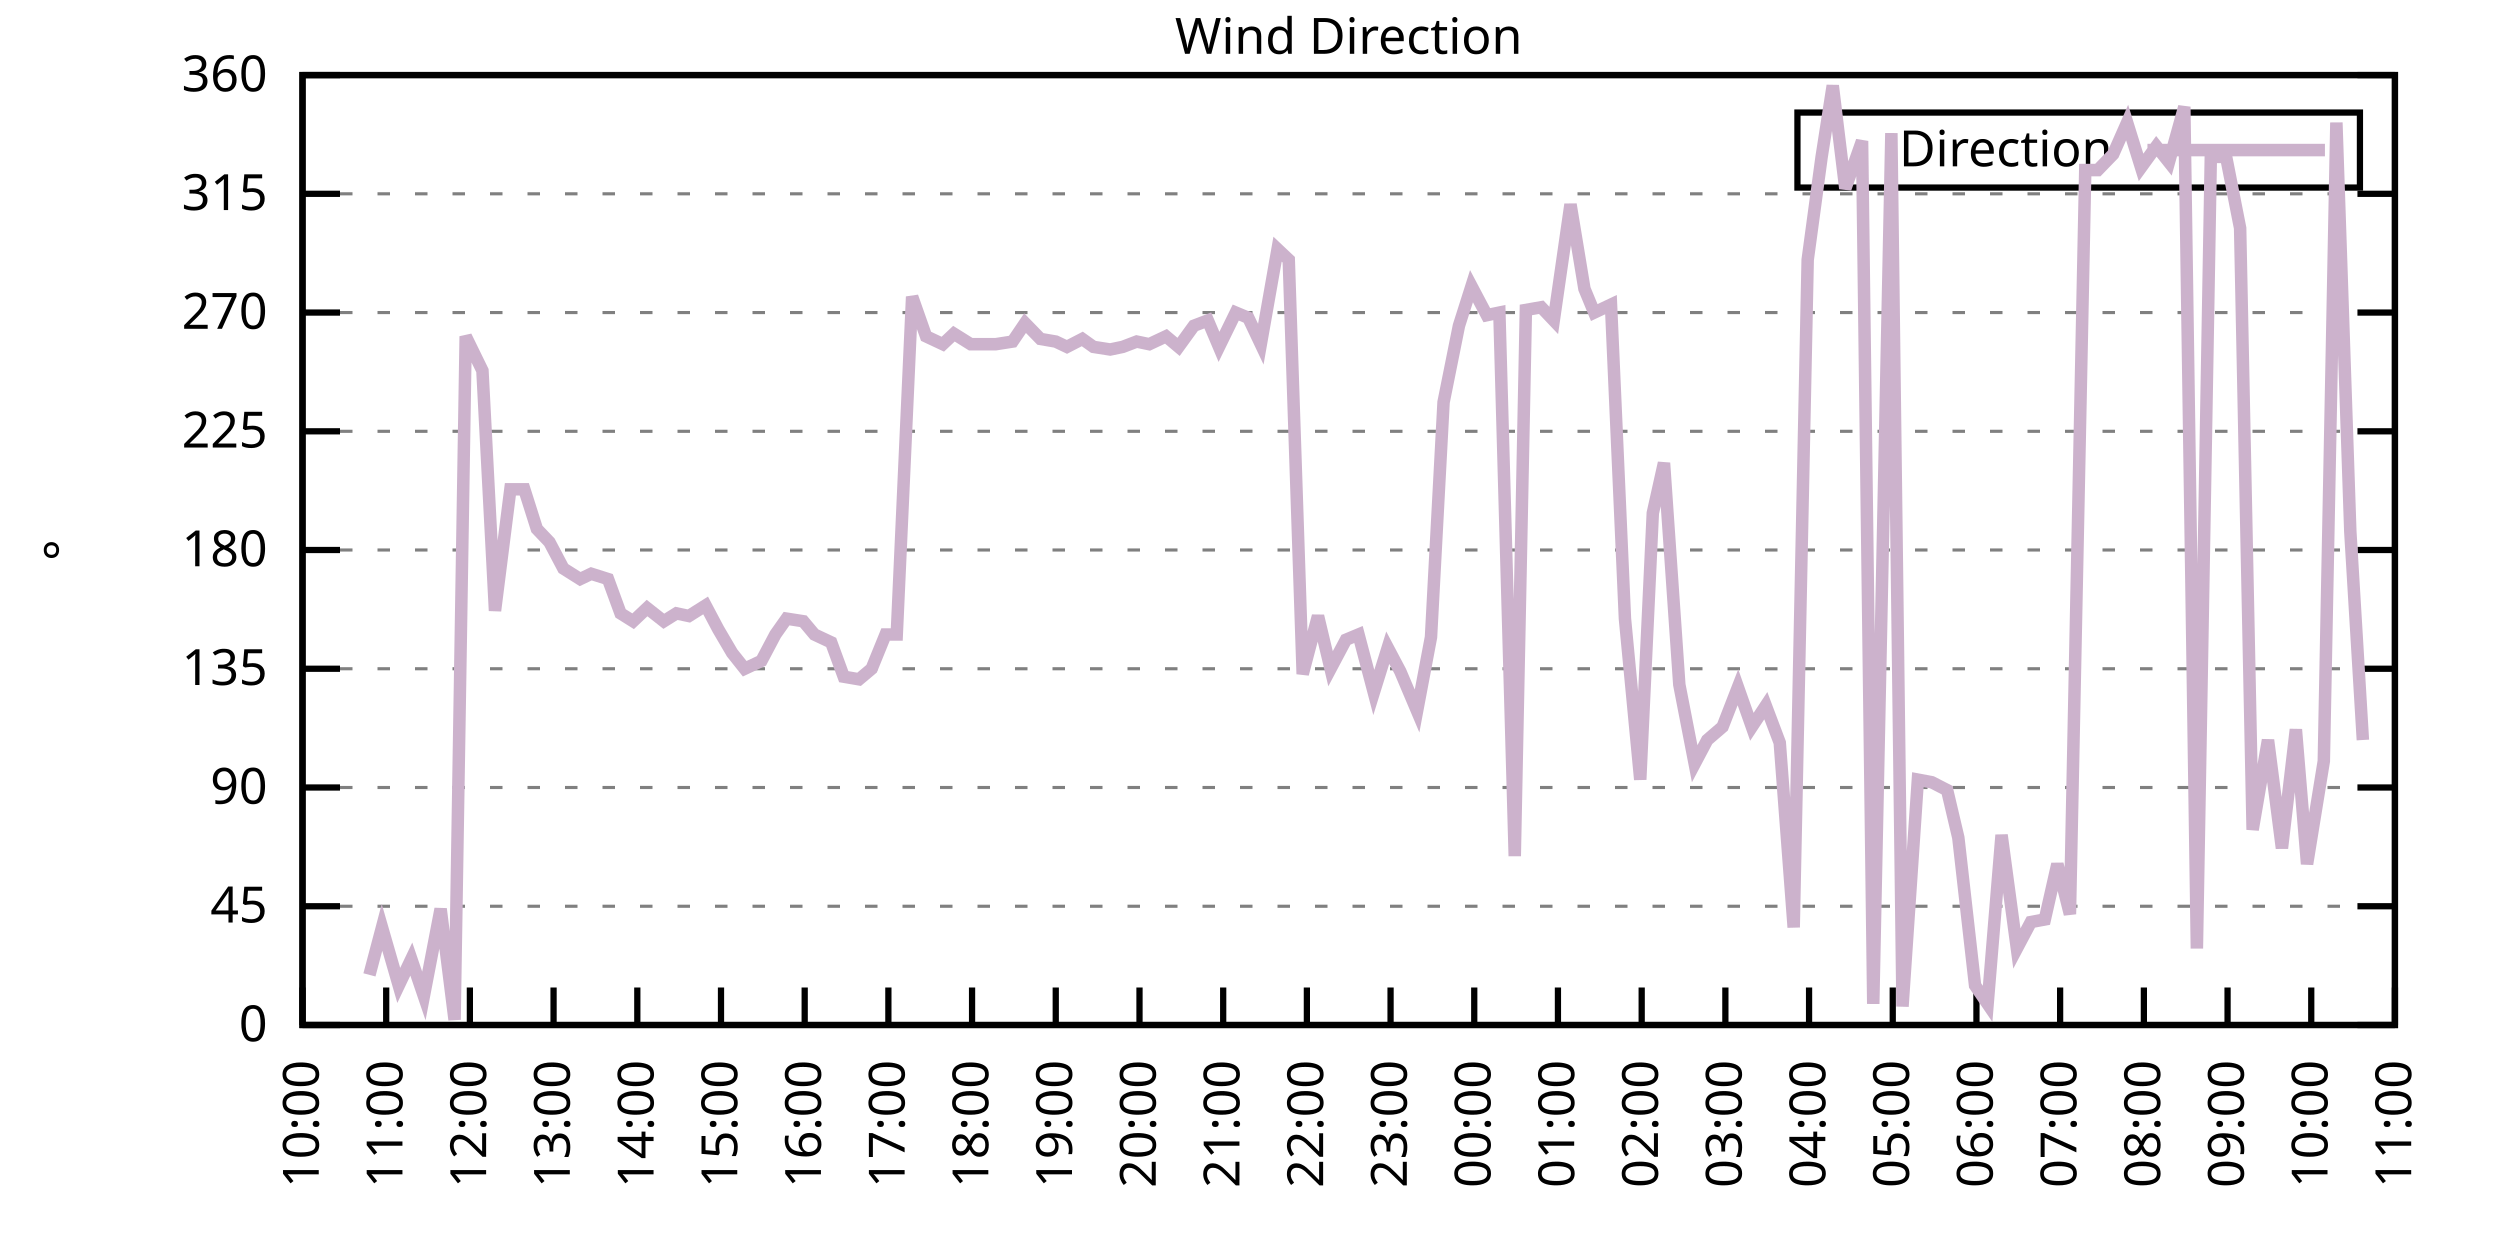
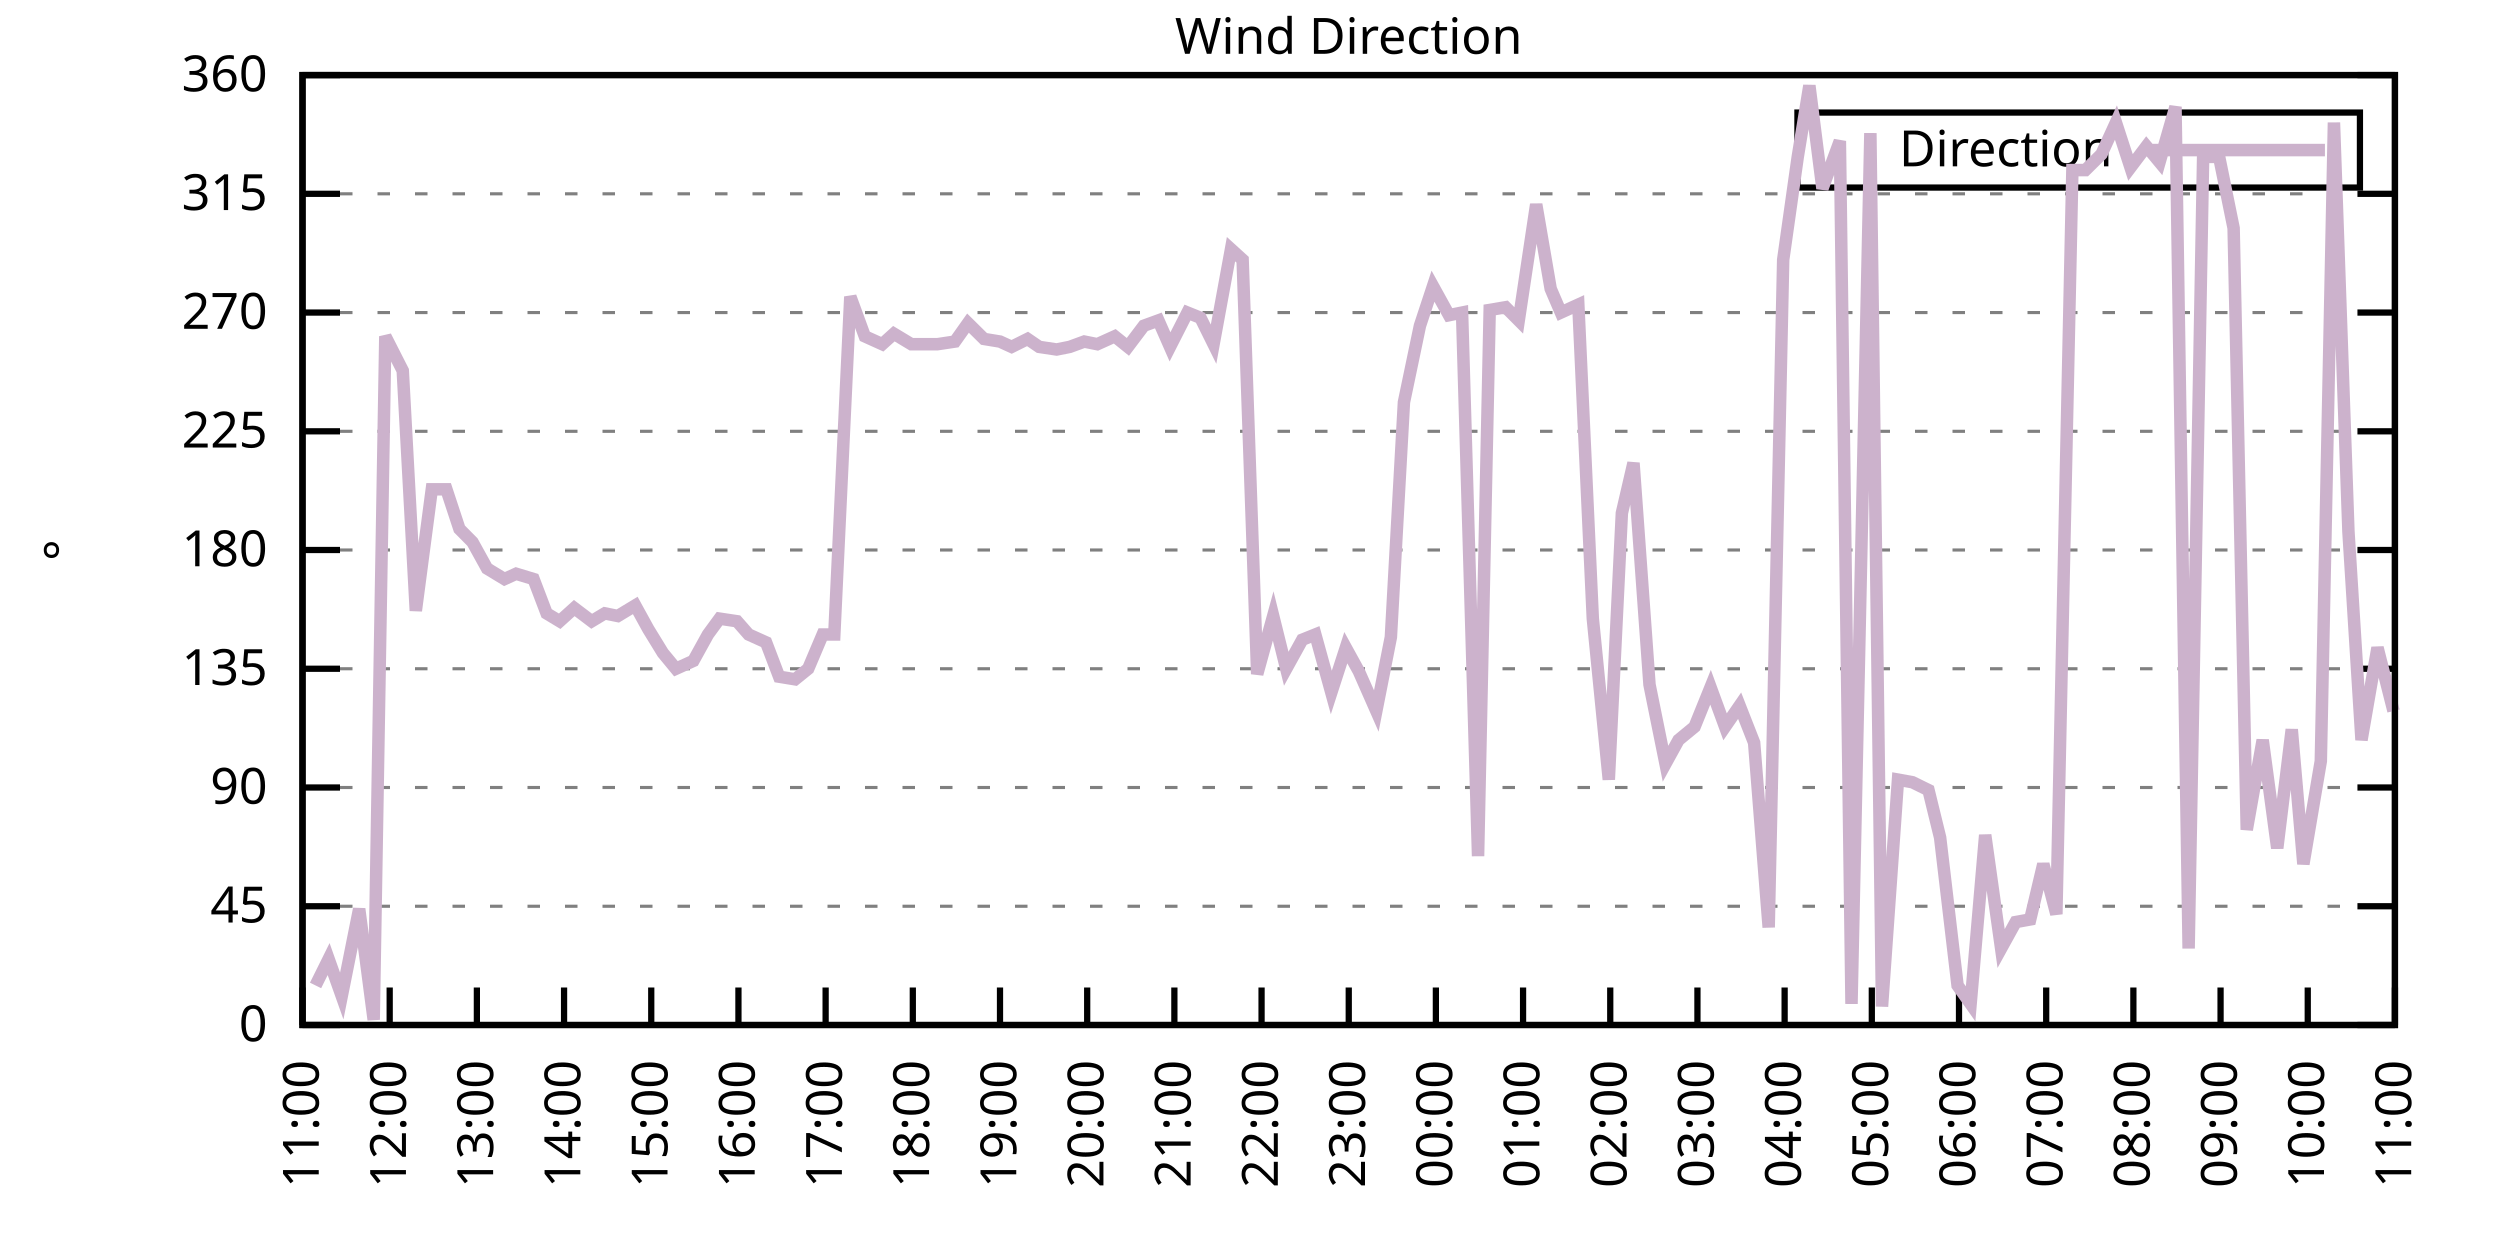
<svg xmlns="http://www.w3.org/2000/svg" xmlns:xlink="http://www.w3.org/1999/xlink" width="400" height="200" viewBox="0 0 400 200">
  <g id="gnuplot_canvas">
    <rect x="0" y="0" width="400" height="200" fill="none" />
    <defs>
      <circle id="gpDot" r="0.5" stroke-width="0.5" stroke="currentColor" />
      <path id="gpPt0" stroke-width="0.333" stroke="currentColor" d="M-1,0 h2 M0,-1 v2" />
      <path id="gpPt1" stroke-width="0.333" stroke="currentColor" d="M-1,-1 L1,1 M1,-1 L-1,1" />
      <path id="gpPt2" stroke-width="0.333" stroke="currentColor" d="M-1,0 L1,0 M0,-1 L0,1 M-1,-1 L1,1 M-1,1 L1,-1" />
      <rect id="gpPt3" stroke-width="0.333" stroke="currentColor" x="-1" y="-1" width="2" height="2" />
      <rect id="gpPt4" stroke-width="0.333" stroke="currentColor" fill="currentColor" x="-1" y="-1" width="2" height="2" />
      <circle id="gpPt5" stroke-width="0.333" stroke="currentColor" cx="0" cy="0" r="1" />
      <use xlink:href="#gpPt5" id="gpPt6" fill="currentColor" stroke="none" />
      <path id="gpPt7" stroke-width="0.333" stroke="currentColor" d="M0,-1.33 L-1.33,0.67 L1.33,0.67 z" />
      <use xlink:href="#gpPt7" id="gpPt8" fill="currentColor" stroke="none" />
      <use xlink:href="#gpPt7" id="gpPt9" stroke="currentColor" transform="rotate(180)" />
      <use xlink:href="#gpPt9" id="gpPt10" fill="currentColor" stroke="none" />
      <use xlink:href="#gpPt3" id="gpPt11" stroke="currentColor" transform="rotate(45)" />
      <use xlink:href="#gpPt11" id="gpPt12" fill="currentColor" stroke="none" />
      <path id="gpPt13" stroke-width="0.333" stroke="currentColor" d="M0,1.330 L1.265,0.411 L0.782,-1.067 L-0.782,-1.076 L-1.265,0.411 z" />
      <use xlink:href="#gpPt13" id="gpPt14" fill="currentColor" stroke="none" />
      <filter id="textbox" filterUnits="objectBoundingBox" x="0" y="0" height="1" width="1">
        <feFlood flood-color="white" flood-opacity="1" result="bgnd" />
        <feComposite in="SourceGraphic" in2="bgnd" operator="atop" />
      </filter>
      <filter id="greybox" filterUnits="objectBoundingBox" x="0" y="0" height="1" width="1">
        <feFlood flood-color="lightgrey" flood-opacity="1" result="grey" />
        <feComposite in="SourceGraphic" in2="grey" operator="atop" />
      </filter>
    </defs>
    <g fill="none" color="white" stroke="currentColor" stroke-width="1.00" stroke-linecap="butt" stroke-linejoin="miter">
</g>
    <g fill="none" color="black" stroke="currentColor" stroke-width="1.00" stroke-linecap="butt" stroke-linejoin="miter">
      <g stroke="none" shape-rendering="crispEdges">
        <polygon fill="rgb(255, 255, 255)" points="48.40,164.00 383.18,164.00 383.18,12.02 48.40,12.02 " />
      </g>
    </g>
    <g fill="none" color="black" stroke="currentColor" stroke-width="1.00" stroke-linecap="butt" stroke-linejoin="miter">
</g>
    <g fill="none" color="black" stroke="black" stroke-width="0.50" stroke-linecap="butt" stroke-linejoin="miter">
</g>
    <g fill="none" color="gray" stroke="currentColor" stroke-width="0.50" stroke-linecap="butt" stroke-linejoin="miter">
      <path stroke="gray" stroke-dasharray="2,4" class="gridline" d="M48.40,164.00 L383.19,164.00  " />
    </g>
    <g fill="none" color="gray" stroke="gray" stroke-width="1.00" stroke-linecap="butt" stroke-linejoin="miter">
</g>
    <g fill="none" color="black" stroke="currentColor" stroke-width="1.00" stroke-linecap="butt" stroke-linejoin="miter">
      <path stroke="black" d="M48.40,164.00 L54.40,164.00 M383.19,164.00 L377.19,164.00  " />
      <g transform="translate(42.80,166.60)" stroke="none" fill="black" font-family="Sans" font-size="8.00" text-anchor="end">
        <text>
          <tspan font-family="Sans"> 0</tspan>
        </text>
      </g>
    </g>
    <g fill="none" color="black" stroke="currentColor" stroke-width="1.00" stroke-linecap="butt" stroke-linejoin="miter">
</g>
    <g fill="none" color="black" stroke="black" stroke-width="0.50" stroke-linecap="butt" stroke-linejoin="miter">
</g>
    <g fill="none" color="gray" stroke="currentColor" stroke-width="0.50" stroke-linecap="butt" stroke-linejoin="miter">
      <path stroke="gray" stroke-dasharray="2,4" class="gridline" d="M48.40,145.00 L383.19,145.00  " />
    </g>
    <g fill="none" color="gray" stroke="gray" stroke-width="1.00" stroke-linecap="butt" stroke-linejoin="miter">
</g>
    <g fill="none" color="black" stroke="currentColor" stroke-width="1.00" stroke-linecap="butt" stroke-linejoin="miter">
      <path stroke="black" d="M48.40,145.00 L54.40,145.00 M383.19,145.00 L377.19,145.00  " />
      <g transform="translate(42.80,147.60)" stroke="none" fill="black" font-family="Sans" font-size="8.00" text-anchor="end">
        <text>
          <tspan font-family="Sans"> 45</tspan>
        </text>
      </g>
    </g>
    <g fill="none" color="black" stroke="currentColor" stroke-width="1.00" stroke-linecap="butt" stroke-linejoin="miter">
</g>
    <g fill="none" color="black" stroke="black" stroke-width="0.50" stroke-linecap="butt" stroke-linejoin="miter">
</g>
    <g fill="none" color="gray" stroke="currentColor" stroke-width="0.50" stroke-linecap="butt" stroke-linejoin="miter">
      <path stroke="gray" stroke-dasharray="2,4" class="gridline" d="M48.40,126.00 L383.19,126.00  " />
    </g>
    <g fill="none" color="gray" stroke="gray" stroke-width="1.00" stroke-linecap="butt" stroke-linejoin="miter">
</g>
    <g fill="none" color="black" stroke="currentColor" stroke-width="1.00" stroke-linecap="butt" stroke-linejoin="miter">
      <path stroke="black" d="M48.40,126.00 L54.40,126.00 M383.19,126.00 L377.19,126.00  " />
      <g transform="translate(42.80,128.60)" stroke="none" fill="black" font-family="Sans" font-size="8.00" text-anchor="end">
        <text>
          <tspan font-family="Sans"> 90</tspan>
        </text>
      </g>
    </g>
    <g fill="none" color="black" stroke="currentColor" stroke-width="1.00" stroke-linecap="butt" stroke-linejoin="miter">
</g>
    <g fill="none" color="black" stroke="black" stroke-width="0.50" stroke-linecap="butt" stroke-linejoin="miter">
</g>
    <g fill="none" color="gray" stroke="currentColor" stroke-width="0.50" stroke-linecap="butt" stroke-linejoin="miter">
      <path stroke="gray" stroke-dasharray="2,4" class="gridline" d="M48.40,107.00 L383.19,107.00  " />
    </g>
    <g fill="none" color="gray" stroke="gray" stroke-width="1.00" stroke-linecap="butt" stroke-linejoin="miter">
</g>
    <g fill="none" color="black" stroke="currentColor" stroke-width="1.00" stroke-linecap="butt" stroke-linejoin="miter">
      <path stroke="black" d="M48.40,107.00 L54.40,107.00 M383.19,107.00 L377.19,107.00  " />
      <g transform="translate(42.80,109.60)" stroke="none" fill="black" font-family="Sans" font-size="8.00" text-anchor="end">
        <text>
          <tspan font-family="Sans"> 135</tspan>
        </text>
      </g>
    </g>
    <g fill="none" color="black" stroke="currentColor" stroke-width="1.00" stroke-linecap="butt" stroke-linejoin="miter">
</g>
    <g fill="none" color="black" stroke="black" stroke-width="0.50" stroke-linecap="butt" stroke-linejoin="miter">
</g>
    <g fill="none" color="gray" stroke="currentColor" stroke-width="0.50" stroke-linecap="butt" stroke-linejoin="miter">
      <path stroke="gray" stroke-dasharray="2,4" class="gridline" d="M48.40,88.00 L383.19,88.00  " />
    </g>
    <g fill="none" color="gray" stroke="gray" stroke-width="1.00" stroke-linecap="butt" stroke-linejoin="miter">
</g>
    <g fill="none" color="black" stroke="currentColor" stroke-width="1.00" stroke-linecap="butt" stroke-linejoin="miter">
      <path stroke="black" d="M48.40,88.00 L54.40,88.00 M383.19,88.00 L377.19,88.00  " />
      <g transform="translate(42.80,90.60)" stroke="none" fill="black" font-family="Sans" font-size="8.00" text-anchor="end">
        <text>
          <tspan font-family="Sans"> 180</tspan>
        </text>
      </g>
    </g>
    <g fill="none" color="black" stroke="currentColor" stroke-width="1.00" stroke-linecap="butt" stroke-linejoin="miter">
</g>
    <g fill="none" color="black" stroke="black" stroke-width="0.50" stroke-linecap="butt" stroke-linejoin="miter">
</g>
    <g fill="none" color="gray" stroke="currentColor" stroke-width="0.50" stroke-linecap="butt" stroke-linejoin="miter">
      <path stroke="gray" stroke-dasharray="2,4" class="gridline" d="M48.40,69.01 L383.19,69.01  " />
    </g>
    <g fill="none" color="gray" stroke="gray" stroke-width="1.00" stroke-linecap="butt" stroke-linejoin="miter">
</g>
    <g fill="none" color="black" stroke="currentColor" stroke-width="1.00" stroke-linecap="butt" stroke-linejoin="miter">
      <path stroke="black" d="M48.40,69.01 L54.40,69.01 M383.19,69.01 L377.19,69.01  " />
      <g transform="translate(42.80,71.61)" stroke="none" fill="black" font-family="Sans" font-size="8.00" text-anchor="end">
        <text>
          <tspan font-family="Sans"> 225</tspan>
        </text>
      </g>
    </g>
    <g fill="none" color="black" stroke="currentColor" stroke-width="1.00" stroke-linecap="butt" stroke-linejoin="miter">
</g>
    <g fill="none" color="black" stroke="black" stroke-width="0.50" stroke-linecap="butt" stroke-linejoin="miter">
</g>
    <g fill="none" color="gray" stroke="currentColor" stroke-width="0.50" stroke-linecap="butt" stroke-linejoin="miter">
      <path stroke="gray" stroke-dasharray="2,4" class="gridline" d="M48.40,50.01 L383.19,50.01  " />
    </g>
    <g fill="none" color="gray" stroke="gray" stroke-width="1.00" stroke-linecap="butt" stroke-linejoin="miter">
</g>
    <g fill="none" color="black" stroke="currentColor" stroke-width="1.00" stroke-linecap="butt" stroke-linejoin="miter">
      <path stroke="black" d="M48.40,50.01 L54.40,50.01 M383.19,50.01 L377.19,50.01  " />
      <g transform="translate(42.80,52.61)" stroke="none" fill="black" font-family="Sans" font-size="8.00" text-anchor="end">
        <text>
          <tspan font-family="Sans"> 270</tspan>
        </text>
      </g>
    </g>
    <g fill="none" color="black" stroke="currentColor" stroke-width="1.00" stroke-linecap="butt" stroke-linejoin="miter">
</g>
    <g fill="none" color="black" stroke="black" stroke-width="0.50" stroke-linecap="butt" stroke-linejoin="miter">
</g>
    <g fill="none" color="gray" stroke="currentColor" stroke-width="0.50" stroke-linecap="butt" stroke-linejoin="miter">
      <path stroke="gray" stroke-dasharray="2,4" class="gridline" d="M48.40,31.01 L383.19,31.01  " />
    </g>
    <g fill="none" color="gray" stroke="gray" stroke-width="1.00" stroke-linecap="butt" stroke-linejoin="miter">
</g>
    <g fill="none" color="black" stroke="currentColor" stroke-width="1.00" stroke-linecap="butt" stroke-linejoin="miter">
      <path stroke="black" d="M48.40,31.01 L54.40,31.01 M383.19,31.01 L377.19,31.01  " />
      <g transform="translate(42.80,33.61)" stroke="none" fill="black" font-family="Sans" font-size="8.00" text-anchor="end">
        <text>
          <tspan font-family="Sans"> 315</tspan>
        </text>
      </g>
    </g>
    <g fill="none" color="black" stroke="currentColor" stroke-width="1.00" stroke-linecap="butt" stroke-linejoin="miter">
</g>
    <g fill="none" color="black" stroke="black" stroke-width="0.50" stroke-linecap="butt" stroke-linejoin="miter">
</g>
    <g fill="none" color="gray" stroke="currentColor" stroke-width="0.50" stroke-linecap="butt" stroke-linejoin="miter">
      <path stroke="gray" stroke-dasharray="2,4" class="gridline" d="M48.40,12.01 L383.19,12.01  " />
    </g>
    <g fill="none" color="gray" stroke="gray" stroke-width="1.00" stroke-linecap="butt" stroke-linejoin="miter">
</g>
    <g fill="none" color="black" stroke="currentColor" stroke-width="1.00" stroke-linecap="butt" stroke-linejoin="miter">
      <path stroke="black" d="M48.40,12.01 L54.40,12.01 M383.19,12.01 L377.19,12.01  " />
      <g transform="translate(42.80,14.61)" stroke="none" fill="black" font-family="Sans" font-size="8.00" text-anchor="end">
        <text>
          <tspan font-family="Sans"> 360</tspan>
        </text>
      </g>
    </g>
    <g fill="none" color="black" stroke="currentColor" stroke-width="1.00" stroke-linecap="butt" stroke-linejoin="miter">
      <path stroke="black" d="M48.40,164.00 L48.40,158.00  " />
      <g transform="translate(51.00,169.60) rotate(270.00)" stroke="none" fill="black" font-family="Sans" font-size="8.00" text-anchor="end">
        <text>
-           <tspan font-family="Sans">10:00</tspan>
-         </text>
-       </g>
-     </g>
-     <g fill="none" color="black" stroke="currentColor" stroke-width="1.00" stroke-linecap="butt" stroke-linejoin="miter">
-       <path stroke="black" d="M61.79,164.00 L61.79,158.00  " />
-       <g transform="translate(64.39,169.60) rotate(270.00)" stroke="none" fill="black" font-family="Sans" font-size="8.00" text-anchor="end">
-         <text>
          <tspan font-family="Sans">11:00</tspan>
        </text>
      </g>
    </g>
    <g fill="none" color="black" stroke="currentColor" stroke-width="1.00" stroke-linecap="butt" stroke-linejoin="miter">
-       <path stroke="black" d="M75.18,164.00 L75.18,158.00  " />
-       <g transform="translate(77.78,169.60) rotate(270.00)" stroke="none" fill="black" font-family="Sans" font-size="8.00" text-anchor="end">
+       <path stroke="black" d="M62.35,164.00 L62.35,158.00  " />
+       <g transform="translate(64.95,169.60) rotate(270.00)" stroke="none" fill="black" font-family="Sans" font-size="8.00" text-anchor="end">
        <text>
          <tspan font-family="Sans">12:00</tspan>
        </text>
      </g>
    </g>
    <g fill="none" color="black" stroke="currentColor" stroke-width="1.00" stroke-linecap="butt" stroke-linejoin="miter">
-       <path stroke="black" d="M88.57,164.00 L88.57,158.00  " />
-       <g transform="translate(91.17,169.60) rotate(270.00)" stroke="none" fill="black" font-family="Sans" font-size="8.00" text-anchor="end">
+       <path stroke="black" d="M76.30,164.00 L76.30,158.00  " />
+       <g transform="translate(78.90,169.60) rotate(270.00)" stroke="none" fill="black" font-family="Sans" font-size="8.00" text-anchor="end">
        <text>
          <tspan font-family="Sans">13:00</tspan>
        </text>
      </g>
    </g>
    <g fill="none" color="black" stroke="currentColor" stroke-width="1.00" stroke-linecap="butt" stroke-linejoin="miter">
-       <path stroke="black" d="M101.97,164.00 L101.97,158.00  " />
-       <g transform="translate(104.57,169.60) rotate(270.00)" stroke="none" fill="black" font-family="Sans" font-size="8.00" text-anchor="end">
+       <path stroke="black" d="M90.25,164.00 L90.25,158.00  " />
+       <g transform="translate(92.85,169.60) rotate(270.00)" stroke="none" fill="black" font-family="Sans" font-size="8.00" text-anchor="end">
        <text>
          <tspan font-family="Sans">14:00</tspan>
        </text>
      </g>
    </g>
    <g fill="none" color="black" stroke="currentColor" stroke-width="1.00" stroke-linecap="butt" stroke-linejoin="miter">
-       <path stroke="black" d="M115.36,164.00 L115.36,158.00  " />
-       <g transform="translate(117.96,169.60) rotate(270.00)" stroke="none" fill="black" font-family="Sans" font-size="8.00" text-anchor="end">
+       <path stroke="black" d="M104.20,164.00 L104.20,158.00  " />
+       <g transform="translate(106.80,169.60) rotate(270.00)" stroke="none" fill="black" font-family="Sans" font-size="8.00" text-anchor="end">
        <text>
          <tspan font-family="Sans">15:00</tspan>
        </text>
      </g>
    </g>
    <g fill="none" color="black" stroke="currentColor" stroke-width="1.00" stroke-linecap="butt" stroke-linejoin="miter">
-       <path stroke="black" d="M128.75,164.00 L128.75,158.00  " />
-       <g transform="translate(131.35,169.60) rotate(270.00)" stroke="none" fill="black" font-family="Sans" font-size="8.00" text-anchor="end">
+       <path stroke="black" d="M118.15,164.00 L118.15,158.00  " />
+       <g transform="translate(120.75,169.60) rotate(270.00)" stroke="none" fill="black" font-family="Sans" font-size="8.00" text-anchor="end">
        <text>
          <tspan font-family="Sans">16:00</tspan>
        </text>
      </g>
    </g>
    <g fill="none" color="black" stroke="currentColor" stroke-width="1.00" stroke-linecap="butt" stroke-linejoin="miter">
-       <path stroke="black" d="M142.14,164.00 L142.14,158.00  " />
-       <g transform="translate(144.74,169.60) rotate(270.00)" stroke="none" fill="black" font-family="Sans" font-size="8.00" text-anchor="end">
+       <path stroke="black" d="M132.10,164.00 L132.10,158.00  " />
+       <g transform="translate(134.70,169.60) rotate(270.00)" stroke="none" fill="black" font-family="Sans" font-size="8.00" text-anchor="end">
        <text>
          <tspan font-family="Sans">17:00</tspan>
        </text>
      </g>
    </g>
    <g fill="none" color="black" stroke="currentColor" stroke-width="1.00" stroke-linecap="butt" stroke-linejoin="miter">
-       <path stroke="black" d="M155.53,164.00 L155.53,158.00  " />
-       <g transform="translate(158.13,169.60) rotate(270.00)" stroke="none" fill="black" font-family="Sans" font-size="8.00" text-anchor="end">
+       <path stroke="black" d="M146.05,164.00 L146.05,158.00  " />
+       <g transform="translate(148.65,169.60) rotate(270.00)" stroke="none" fill="black" font-family="Sans" font-size="8.00" text-anchor="end">
        <text>
          <tspan font-family="Sans">18:00</tspan>
        </text>
      </g>
    </g>
    <g fill="none" color="black" stroke="currentColor" stroke-width="1.00" stroke-linecap="butt" stroke-linejoin="miter">
-       <path stroke="black" d="M168.92,164.00 L168.92,158.00  " />
-       <g transform="translate(171.52,169.60) rotate(270.00)" stroke="none" fill="black" font-family="Sans" font-size="8.00" text-anchor="end">
+       <path stroke="black" d="M160.00,164.00 L160.00,158.00  " />
+       <g transform="translate(162.60,169.60) rotate(270.00)" stroke="none" fill="black" font-family="Sans" font-size="8.00" text-anchor="end">
        <text>
          <tspan font-family="Sans">19:00</tspan>
        </text>
      </g>
    </g>
    <g fill="none" color="black" stroke="currentColor" stroke-width="1.00" stroke-linecap="butt" stroke-linejoin="miter">
-       <path stroke="black" d="M182.32,164.00 L182.32,158.00  " />
-       <g transform="translate(184.92,169.60) rotate(270.00)" stroke="none" fill="black" font-family="Sans" font-size="8.00" text-anchor="end">
+       <path stroke="black" d="M173.95,164.00 L173.95,158.00  " />
+       <g transform="translate(176.55,169.60) rotate(270.00)" stroke="none" fill="black" font-family="Sans" font-size="8.00" text-anchor="end">
        <text>
          <tspan font-family="Sans">20:00</tspan>
        </text>
      </g>
    </g>
    <g fill="none" color="black" stroke="currentColor" stroke-width="1.00" stroke-linecap="butt" stroke-linejoin="miter">
-       <path stroke="black" d="M195.71,164.00 L195.71,158.00  " />
-       <g transform="translate(198.31,169.60) rotate(270.00)" stroke="none" fill="black" font-family="Sans" font-size="8.00" text-anchor="end">
+       <path stroke="black" d="M187.90,164.00 L187.90,158.00  " />
+       <g transform="translate(190.50,169.60) rotate(270.00)" stroke="none" fill="black" font-family="Sans" font-size="8.00" text-anchor="end">
        <text>
          <tspan font-family="Sans">21:00</tspan>
        </text>
      </g>
    </g>
    <g fill="none" color="black" stroke="currentColor" stroke-width="1.00" stroke-linecap="butt" stroke-linejoin="miter">
-       <path stroke="black" d="M209.10,164.00 L209.10,158.00  " />
-       <g transform="translate(211.70,169.60) rotate(270.00)" stroke="none" fill="black" font-family="Sans" font-size="8.00" text-anchor="end">
+       <path stroke="black" d="M201.85,164.00 L201.85,158.00  " />
+       <g transform="translate(204.45,169.60) rotate(270.00)" stroke="none" fill="black" font-family="Sans" font-size="8.00" text-anchor="end">
        <text>
          <tspan font-family="Sans">22:00</tspan>
        </text>
      </g>
    </g>
    <g fill="none" color="black" stroke="currentColor" stroke-width="1.00" stroke-linecap="butt" stroke-linejoin="miter">
-       <path stroke="black" d="M222.49,164.00 L222.49,158.00  " />
-       <g transform="translate(225.09,169.60) rotate(270.00)" stroke="none" fill="black" font-family="Sans" font-size="8.00" text-anchor="end">
+       <path stroke="black" d="M215.80,164.00 L215.80,158.00  " />
+       <g transform="translate(218.40,169.60) rotate(270.00)" stroke="none" fill="black" font-family="Sans" font-size="8.00" text-anchor="end">
        <text>
          <tspan font-family="Sans">23:00</tspan>
        </text>
      </g>
    </g>
    <g fill="none" color="black" stroke="currentColor" stroke-width="1.00" stroke-linecap="butt" stroke-linejoin="miter">
-       <path stroke="black" d="M235.88,164.00 L235.88,158.00  " />
-       <g transform="translate(238.48,169.60) rotate(270.00)" stroke="none" fill="black" font-family="Sans" font-size="8.00" text-anchor="end">
+       <path stroke="black" d="M229.74,164.00 L229.74,158.00  " />
+       <g transform="translate(232.34,169.60) rotate(270.00)" stroke="none" fill="black" font-family="Sans" font-size="8.00" text-anchor="end">
        <text>
          <tspan font-family="Sans">00:00</tspan>
        </text>
      </g>
    </g>
    <g fill="none" color="black" stroke="currentColor" stroke-width="1.00" stroke-linecap="butt" stroke-linejoin="miter">
-       <path stroke="black" d="M249.27,164.00 L249.27,158.00  " />
-       <g transform="translate(251.87,169.60) rotate(270.00)" stroke="none" fill="black" font-family="Sans" font-size="8.00" text-anchor="end">
+       <path stroke="black" d="M243.69,164.00 L243.69,158.00  " />
+       <g transform="translate(246.29,169.60) rotate(270.00)" stroke="none" fill="black" font-family="Sans" font-size="8.00" text-anchor="end">
        <text>
          <tspan font-family="Sans">01:00</tspan>
        </text>
      </g>
    </g>
    <g fill="none" color="black" stroke="currentColor" stroke-width="1.00" stroke-linecap="butt" stroke-linejoin="miter">
-       <path stroke="black" d="M262.67,164.00 L262.67,158.00  " />
-       <g transform="translate(265.27,169.60) rotate(270.00)" stroke="none" fill="black" font-family="Sans" font-size="8.00" text-anchor="end">
+       <path stroke="black" d="M257.64,164.00 L257.64,158.00  " />
+       <g transform="translate(260.24,169.60) rotate(270.00)" stroke="none" fill="black" font-family="Sans" font-size="8.00" text-anchor="end">
        <text>
          <tspan font-family="Sans">02:00</tspan>
        </text>
      </g>
    </g>
    <g fill="none" color="black" stroke="currentColor" stroke-width="1.00" stroke-linecap="butt" stroke-linejoin="miter">
-       <path stroke="black" d="M276.06,164.00 L276.06,158.00  " />
-       <g transform="translate(278.66,169.60) rotate(270.00)" stroke="none" fill="black" font-family="Sans" font-size="8.00" text-anchor="end">
+       <path stroke="black" d="M271.59,164.00 L271.59,158.00  " />
+       <g transform="translate(274.19,169.60) rotate(270.00)" stroke="none" fill="black" font-family="Sans" font-size="8.00" text-anchor="end">
        <text>
          <tspan font-family="Sans">03:00</tspan>
        </text>
      </g>
    </g>
    <g fill="none" color="black" stroke="currentColor" stroke-width="1.00" stroke-linecap="butt" stroke-linejoin="miter">
-       <path stroke="black" d="M289.45,164.00 L289.45,158.00  " />
-       <g transform="translate(292.05,169.60) rotate(270.00)" stroke="none" fill="black" font-family="Sans" font-size="8.00" text-anchor="end">
+       <path stroke="black" d="M285.54,164.00 L285.54,158.00  " />
+       <g transform="translate(288.14,169.60) rotate(270.00)" stroke="none" fill="black" font-family="Sans" font-size="8.00" text-anchor="end">
        <text>
          <tspan font-family="Sans">04:00</tspan>
        </text>
      </g>
    </g>
    <g fill="none" color="black" stroke="currentColor" stroke-width="1.00" stroke-linecap="butt" stroke-linejoin="miter">
-       <path stroke="black" d="M302.84,164.00 L302.84,158.00  " />
-       <g transform="translate(305.44,169.60) rotate(270.00)" stroke="none" fill="black" font-family="Sans" font-size="8.00" text-anchor="end">
+       <path stroke="black" d="M299.49,164.00 L299.49,158.00  " />
+       <g transform="translate(302.09,169.60) rotate(270.00)" stroke="none" fill="black" font-family="Sans" font-size="8.00" text-anchor="end">
        <text>
          <tspan font-family="Sans">05:00</tspan>
        </text>
      </g>
    </g>
    <g fill="none" color="black" stroke="currentColor" stroke-width="1.00" stroke-linecap="butt" stroke-linejoin="miter">
-       <path stroke="black" d="M316.23,164.00 L316.23,158.00  " />
-       <g transform="translate(318.83,169.60) rotate(270.00)" stroke="none" fill="black" font-family="Sans" font-size="8.00" text-anchor="end">
+       <path stroke="black" d="M313.44,164.00 L313.44,158.00  " />
+       <g transform="translate(316.04,169.60) rotate(270.00)" stroke="none" fill="black" font-family="Sans" font-size="8.00" text-anchor="end">
        <text>
          <tspan font-family="Sans">06:00</tspan>
        </text>
      </g>
    </g>
    <g fill="none" color="black" stroke="currentColor" stroke-width="1.00" stroke-linecap="butt" stroke-linejoin="miter">
-       <path stroke="black" d="M329.62,164.00 L329.62,158.00  " />
-       <g transform="translate(332.22,169.60) rotate(270.00)" stroke="none" fill="black" font-family="Sans" font-size="8.00" text-anchor="end">
+       <path stroke="black" d="M327.39,164.00 L327.39,158.00  " />
+       <g transform="translate(329.99,169.60) rotate(270.00)" stroke="none" fill="black" font-family="Sans" font-size="8.00" text-anchor="end">
        <text>
          <tspan font-family="Sans">07:00</tspan>
        </text>
      </g>
    </g>
    <g fill="none" color="black" stroke="currentColor" stroke-width="1.00" stroke-linecap="butt" stroke-linejoin="miter">
-       <path stroke="black" d="M343.02,164.00 L343.02,158.00  " />
-       <g transform="translate(345.62,169.60) rotate(270.00)" stroke="none" fill="black" font-family="Sans" font-size="8.00" text-anchor="end">
+       <path stroke="black" d="M341.34,164.00 L341.34,158.00  " />
+       <g transform="translate(343.94,169.60) rotate(270.00)" stroke="none" fill="black" font-family="Sans" font-size="8.00" text-anchor="end">
        <text>
          <tspan font-family="Sans">08:00</tspan>
        </text>
      </g>
    </g>
    <g fill="none" color="black" stroke="currentColor" stroke-width="1.00" stroke-linecap="butt" stroke-linejoin="miter">
-       <path stroke="black" d="M356.41,164.00 L356.41,158.00  " />
-       <g transform="translate(359.01,169.60) rotate(270.00)" stroke="none" fill="black" font-family="Sans" font-size="8.00" text-anchor="end">
+       <path stroke="black" d="M355.29,164.00 L355.29,158.00  " />
+       <g transform="translate(357.89,169.60) rotate(270.00)" stroke="none" fill="black" font-family="Sans" font-size="8.00" text-anchor="end">
        <text>
          <tspan font-family="Sans">09:00</tspan>
        </text>
      </g>
    </g>
    <g fill="none" color="black" stroke="currentColor" stroke-width="1.00" stroke-linecap="butt" stroke-linejoin="miter">
-       <path stroke="black" d="M369.80,164.00 L369.80,158.00  " />
-       <g transform="translate(372.40,169.60) rotate(270.00)" stroke="none" fill="black" font-family="Sans" font-size="8.00" text-anchor="end">
+       <path stroke="black" d="M369.24,164.00 L369.24,158.00  " />
+       <g transform="translate(371.84,169.60) rotate(270.00)" stroke="none" fill="black" font-family="Sans" font-size="8.00" text-anchor="end">
        <text>
          <tspan font-family="Sans">10:00</tspan>
        </text>
      </g>
    </g>
    <g fill="none" color="black" stroke="currentColor" stroke-width="1.00" stroke-linecap="butt" stroke-linejoin="miter">
      <path stroke="black" d="M383.19,164.00 L383.19,158.00  " />
      <g transform="translate(385.79,169.60) rotate(270.00)" stroke="none" fill="black" font-family="Sans" font-size="8.00" text-anchor="end">
        <text>
          <tspan font-family="Sans">11:00</tspan>
        </text>
      </g>
    </g>
    <g fill="none" color="black" stroke="currentColor" stroke-width="1.00" stroke-linecap="butt" stroke-linejoin="miter">
</g>
    <g fill="none" color="black" stroke="currentColor" stroke-width="1.00" stroke-linecap="butt" stroke-linejoin="miter">
      <path stroke="black" d="M48.40,12.01 L48.40,164.00 L383.19,164.00 L383.19,12.01 L48.40,12.01 Z  " />
    </g>
    <g fill="none" color="black" stroke="currentColor" stroke-width="1.00" stroke-linecap="butt" stroke-linejoin="miter">
</g>
    <g fill="none" color="black" stroke="currentColor" stroke-width="1.00" stroke-linecap="butt" stroke-linejoin="miter">
      <path stroke="black" d="M287.59,30.01 L287.59,18.01 L377.59,18.01 L377.59,30.01 L287.59,30.01 Z  " />
    </g>
    <g id="Wind_direction_plot_1">
      <g fill="none" color="white" stroke="black" stroke-width="2.00" stroke-linecap="butt" stroke-linejoin="miter">
</g>
      <g fill="none" color="black" stroke="currentColor" stroke-width="2.00" stroke-linecap="butt" stroke-linejoin="miter">
        <g transform="translate(337.99,26.61)" stroke="none" fill="black" font-family="Sans" font-size="8.00" text-anchor="end">
          <text>
            <tspan font-family="Sans">Direction</tspan>
          </text>
        </g>
      </g>
      <g fill="none" color="black" stroke="currentColor" stroke-width="2.00" stroke-linecap="butt" stroke-linejoin="miter">
-         <path stroke="rgb(204, 178, 204)" d="M343.59,24.01 L371.99,24.01 M59.11,155.98 L61.12,148.38 L63.80,157.67 L65.81,153.45 L67.82,159.36 L70.50,145.42   L72.73,163.16 L74.51,53.81 L77.19,59.30 L79.20,97.72 L81.66,78.29 L83.89,78.29 L85.90,84.63 L87.91,86.74   L90.14,90.96 L92.82,92.65 L94.60,91.80 L97.28,92.65 L99.29,98.14 L101.30,99.40 L103.53,97.29 L106.21,99.40   L108.22,98.14 L110.22,98.56 L112.90,96.87 L114.91,100.67 L117.14,104.47 L119.15,107.00 L121.83,105.74 L124.06,101.52   L125.85,98.98 L128.53,99.40 L130.31,101.52 L132.99,102.78 L135.00,108.27 L137.45,108.69 L139.46,107.00 L141.69,101.52   L143.48,101.52 L145.94,47.47 L148.17,53.81 L150.85,55.07 L152.63,53.39 L155.31,55.07 L157.54,55.07 L159.33,55.07   L162.01,54.65 L164.01,51.70 L166.47,54.23 L168.92,54.65 L170.71,55.50 L173.17,54.23 L174.95,55.50 L177.63,55.92   L179.64,55.50 L181.87,54.65 L183.88,55.07 L186.56,53.81 L188.57,55.50 L191.02,52.12 L193.25,51.27 L195.04,55.50   L197.72,50.01 L199.73,50.85 L201.73,55.07 L204.41,39.87 L206.20,41.56 L208.43,107.85 L210.88,98.56 L212.89,107.00   L215.35,102.36 L217.36,101.52 L219.81,110.80 L222.04,103.63 L224.05,107.43 L226.73,113.76 L228.96,101.94 L230.97,64.36   L233.43,52.12 L235.44,45.79 L237.89,50.43 L239.90,50.01 L242.36,136.98 L244.14,49.59 L246.60,49.16 L248.60,51.27   L251.28,32.70 L253.51,46.21 L255.08,50.01 L257.76,48.74 L259.99,98.98 L262.44,124.74 L264.45,82.09 L266.24,74.07   L268.69,109.54 L271.15,122.20 L273.16,118.40 L275.61,116.29 L278.07,109.96 L280.30,116.29 L282.53,112.91 L284.76,118.83   L286.99,148.38 L289.23,41.56 L291.46,25.10 L293.24,13.70 L295.25,30.16 L297.93,22.56 L299.72,160.62 L302.62,21.30   L304.40,161.04 L306.86,124.74 L309.09,125.16 L311.54,126.42 L313.33,134.02 L316.01,157.67 L318.02,160.62 L320.25,133.60   L322.70,151.76 L324.94,147.53 L327.17,147.11 L329.18,138.25 L331.19,146.27 L333.64,27.21 L335.65,27.21 L338.10,24.68   L340.34,19.61 L342.57,26.79 L345.02,23.41 L347.03,25.94 L349.49,17.08 L351.50,151.76 L353.73,25.10 L356.18,25.10   L358.42,36.50 L360.42,132.76 L362.88,118.40 L365.11,135.71 L367.34,116.71 L369.13,138.25 L371.81,121.78 L373.82,19.61   L376.05,85.05 L378.06,118.40  " />
+         <path stroke="rgb(204, 178, 204)" d="M343.59,24.01 L371.99,24.01 M50.49,157.67 L52.58,153.45 L54.68,159.36 L57.47,145.42 L59.79,163.16 L61.65,53.81   L64.44,59.30 L66.53,97.72 L69.09,78.29 L71.42,78.29 L73.51,84.63 L75.60,86.74 L77.93,90.96 L80.72,92.65   L82.58,91.80 L85.37,92.65 L87.46,98.14 L89.55,99.40 L91.88,97.29 L94.67,99.40 L96.76,98.14 L98.85,98.56   L101.64,96.87 L103.73,100.67 L106.06,104.47 L108.15,107.00 L110.94,105.74 L113.27,101.52 L115.13,98.98 L117.92,99.40   L119.78,101.52 L122.57,102.78 L124.66,108.27 L127.22,108.69 L129.31,107.00 L131.63,101.52 L133.49,101.52 L136.05,47.47   L138.37,53.81 L141.16,55.07 L143.02,53.39 L145.81,55.07 L148.14,55.07 L150.00,55.07 L152.79,54.65 L154.88,51.70   L157.44,54.23 L160.00,54.65 L161.86,55.50 L164.41,54.23 L166.27,55.50 L169.06,55.92 L171.16,55.50 L173.48,54.65   L175.57,55.07 L178.36,53.81 L180.46,55.50 L183.01,52.12 L185.34,51.27 L187.20,55.50 L189.99,50.01 L192.08,50.85   L194.17,55.07 L196.96,39.87 L198.82,41.56 L201.15,107.85 L203.71,98.56 L205.80,107.00 L208.36,102.36 L210.45,101.52   L213.01,110.80 L215.33,103.63 L217.42,107.43 L220.21,113.76 L222.54,101.94 L224.63,64.36 L227.19,52.12 L229.28,45.79   L231.84,50.43 L233.93,50.01 L236.49,136.98 L238.35,49.59 L240.90,49.16 L243.00,51.27 L245.79,32.70 L248.11,46.21   L249.74,50.01 L252.53,48.74 L254.85,98.98 L257.41,124.74 L259.50,82.09 L261.36,74.07 L263.92,109.54 L266.48,122.20   L268.57,118.40 L271.13,116.29 L273.69,109.96 L276.01,116.29 L278.34,112.91 L280.66,118.83 L282.99,148.38 L285.31,41.56   L287.64,25.10 L289.50,13.70 L291.59,30.16 L294.38,22.56 L296.24,160.62 L299.26,21.30 L301.12,161.04 L303.68,124.74   L306.00,125.16 L308.56,126.42 L310.42,134.02 L313.21,157.67 L315.30,160.62 L317.63,133.60 L320.18,151.76 L322.51,147.53   L324.83,147.11 L326.93,138.25 L329.02,146.27 L331.58,27.21 L333.67,27.21 L336.23,24.68 L338.55,19.61 L340.88,26.79   L343.43,23.41 L345.53,25.94 L348.08,17.08 L350.18,151.76 L352.50,25.10 L355.06,25.10 L357.38,36.50 L359.48,132.76   L362.03,118.40 L364.36,135.71 L366.68,116.71 L368.54,138.25 L371.33,121.78 L373.43,19.61 L375.75,85.05 L377.84,118.40   L380.40,103.63 L382.96,113.76  " />
      </g>
    </g>
    <g fill="none" color="black" stroke="currentColor" stroke-width="2.00" stroke-linecap="butt" stroke-linejoin="miter">
</g>
    <g fill="none" color="black" stroke="black" stroke-width="1.00" stroke-linecap="butt" stroke-linejoin="miter">
</g>
    <g fill="none" color="black" stroke="currentColor" stroke-width="1.00" stroke-linecap="butt" stroke-linejoin="miter">
      <path stroke="black" d="M48.40,12.01 L48.40,164.00 L383.19,164.00 L383.19,12.01 L48.40,12.01 Z  " />
      <g transform="translate(12.80,88.01) rotate(270.00)" stroke="none" fill="black" font-family="Sans" font-size="8.00" text-anchor="middle">
        <text>
          <tspan font-family="Sans">°</tspan>
        </text>
      </g>
    </g>
    <g fill="none" color="black" stroke="currentColor" stroke-width="1.00" stroke-linecap="butt" stroke-linejoin="miter">
</g>
    <g fill="none" color="black" stroke="currentColor" stroke-width="1.00" stroke-linecap="butt" stroke-linejoin="miter">
      <g transform="translate(215.79,8.61)" stroke="none" fill="black" font-family="Sans" font-size="8.00" text-anchor="middle">
        <text>
          <tspan font-family="Sans">Wind Direction</tspan>
        </text>
      </g>
    </g>
    <g fill="none" color="black" stroke="currentColor" stroke-width="1.00" stroke-linecap="butt" stroke-linejoin="miter">
</g>
  </g>
</svg>
